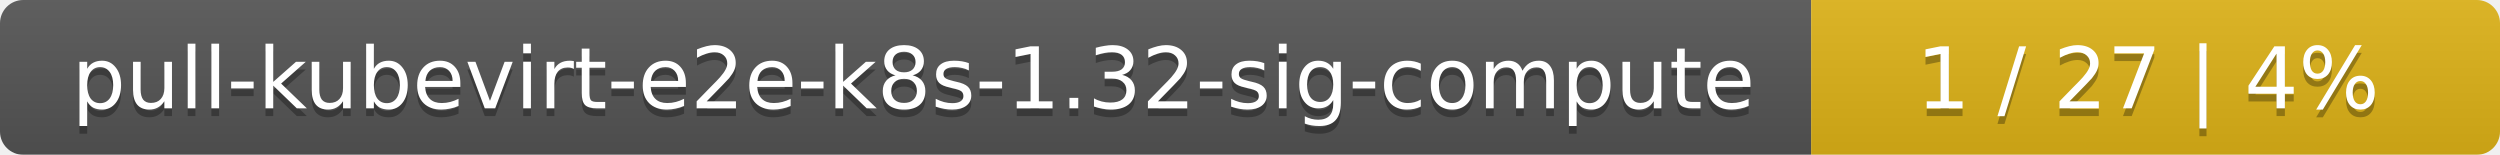
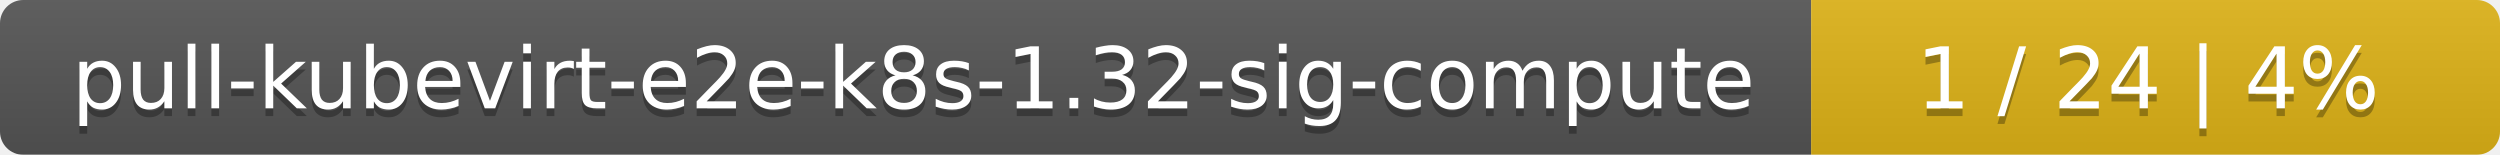
<svg xmlns="http://www.w3.org/2000/svg" width="323" height="20">
  <linearGradient id="smooth" x2="0" y2="100%">
    <stop offset="0" stop-color="#bbb" stop-opacity=".1" />
    <stop offset="1" stop-opacity=".1" />
  </linearGradient>
  <mask id="round">
    <rect width="323" height="20" rx="3" fill="#fff" />
  </mask>
  <g mask="url(#round)">
    <rect width="234" height="20" fill="#555" />
    <rect x="234" width="89" height="20" fill="#dfb317" />
    <rect width="323" height="20" fill="url(#smooth)" />
  </g>
  <g fill="#fff" text-anchor="middle" font-family="DejaVu Sans,Verdana,Geneva,sans-serif" font-size="11">
    <text x="118" y="15" fill="#010101" fill-opacity=".3">pull-kubevirt-e2e-k8s-1.32-sig-compute</text>
    <text x="118" y="14">pull-kubevirt-e2e-k8s-1.32-sig-compute</text>
-     <text x="277.5" y="15" fill="#010101" fill-opacity=".3">1 / 27    |    4%</text>
-     <text x="277.5" y="14">1 / 27    |    4%</text>
+     <text x="277.5" y="15" fill="#010101" fill-opacity=".3">1 / 24    |    4%</text>
+     <text x="277.5" y="14">1 / 24    |    4%</text>
  </g>
</svg>
